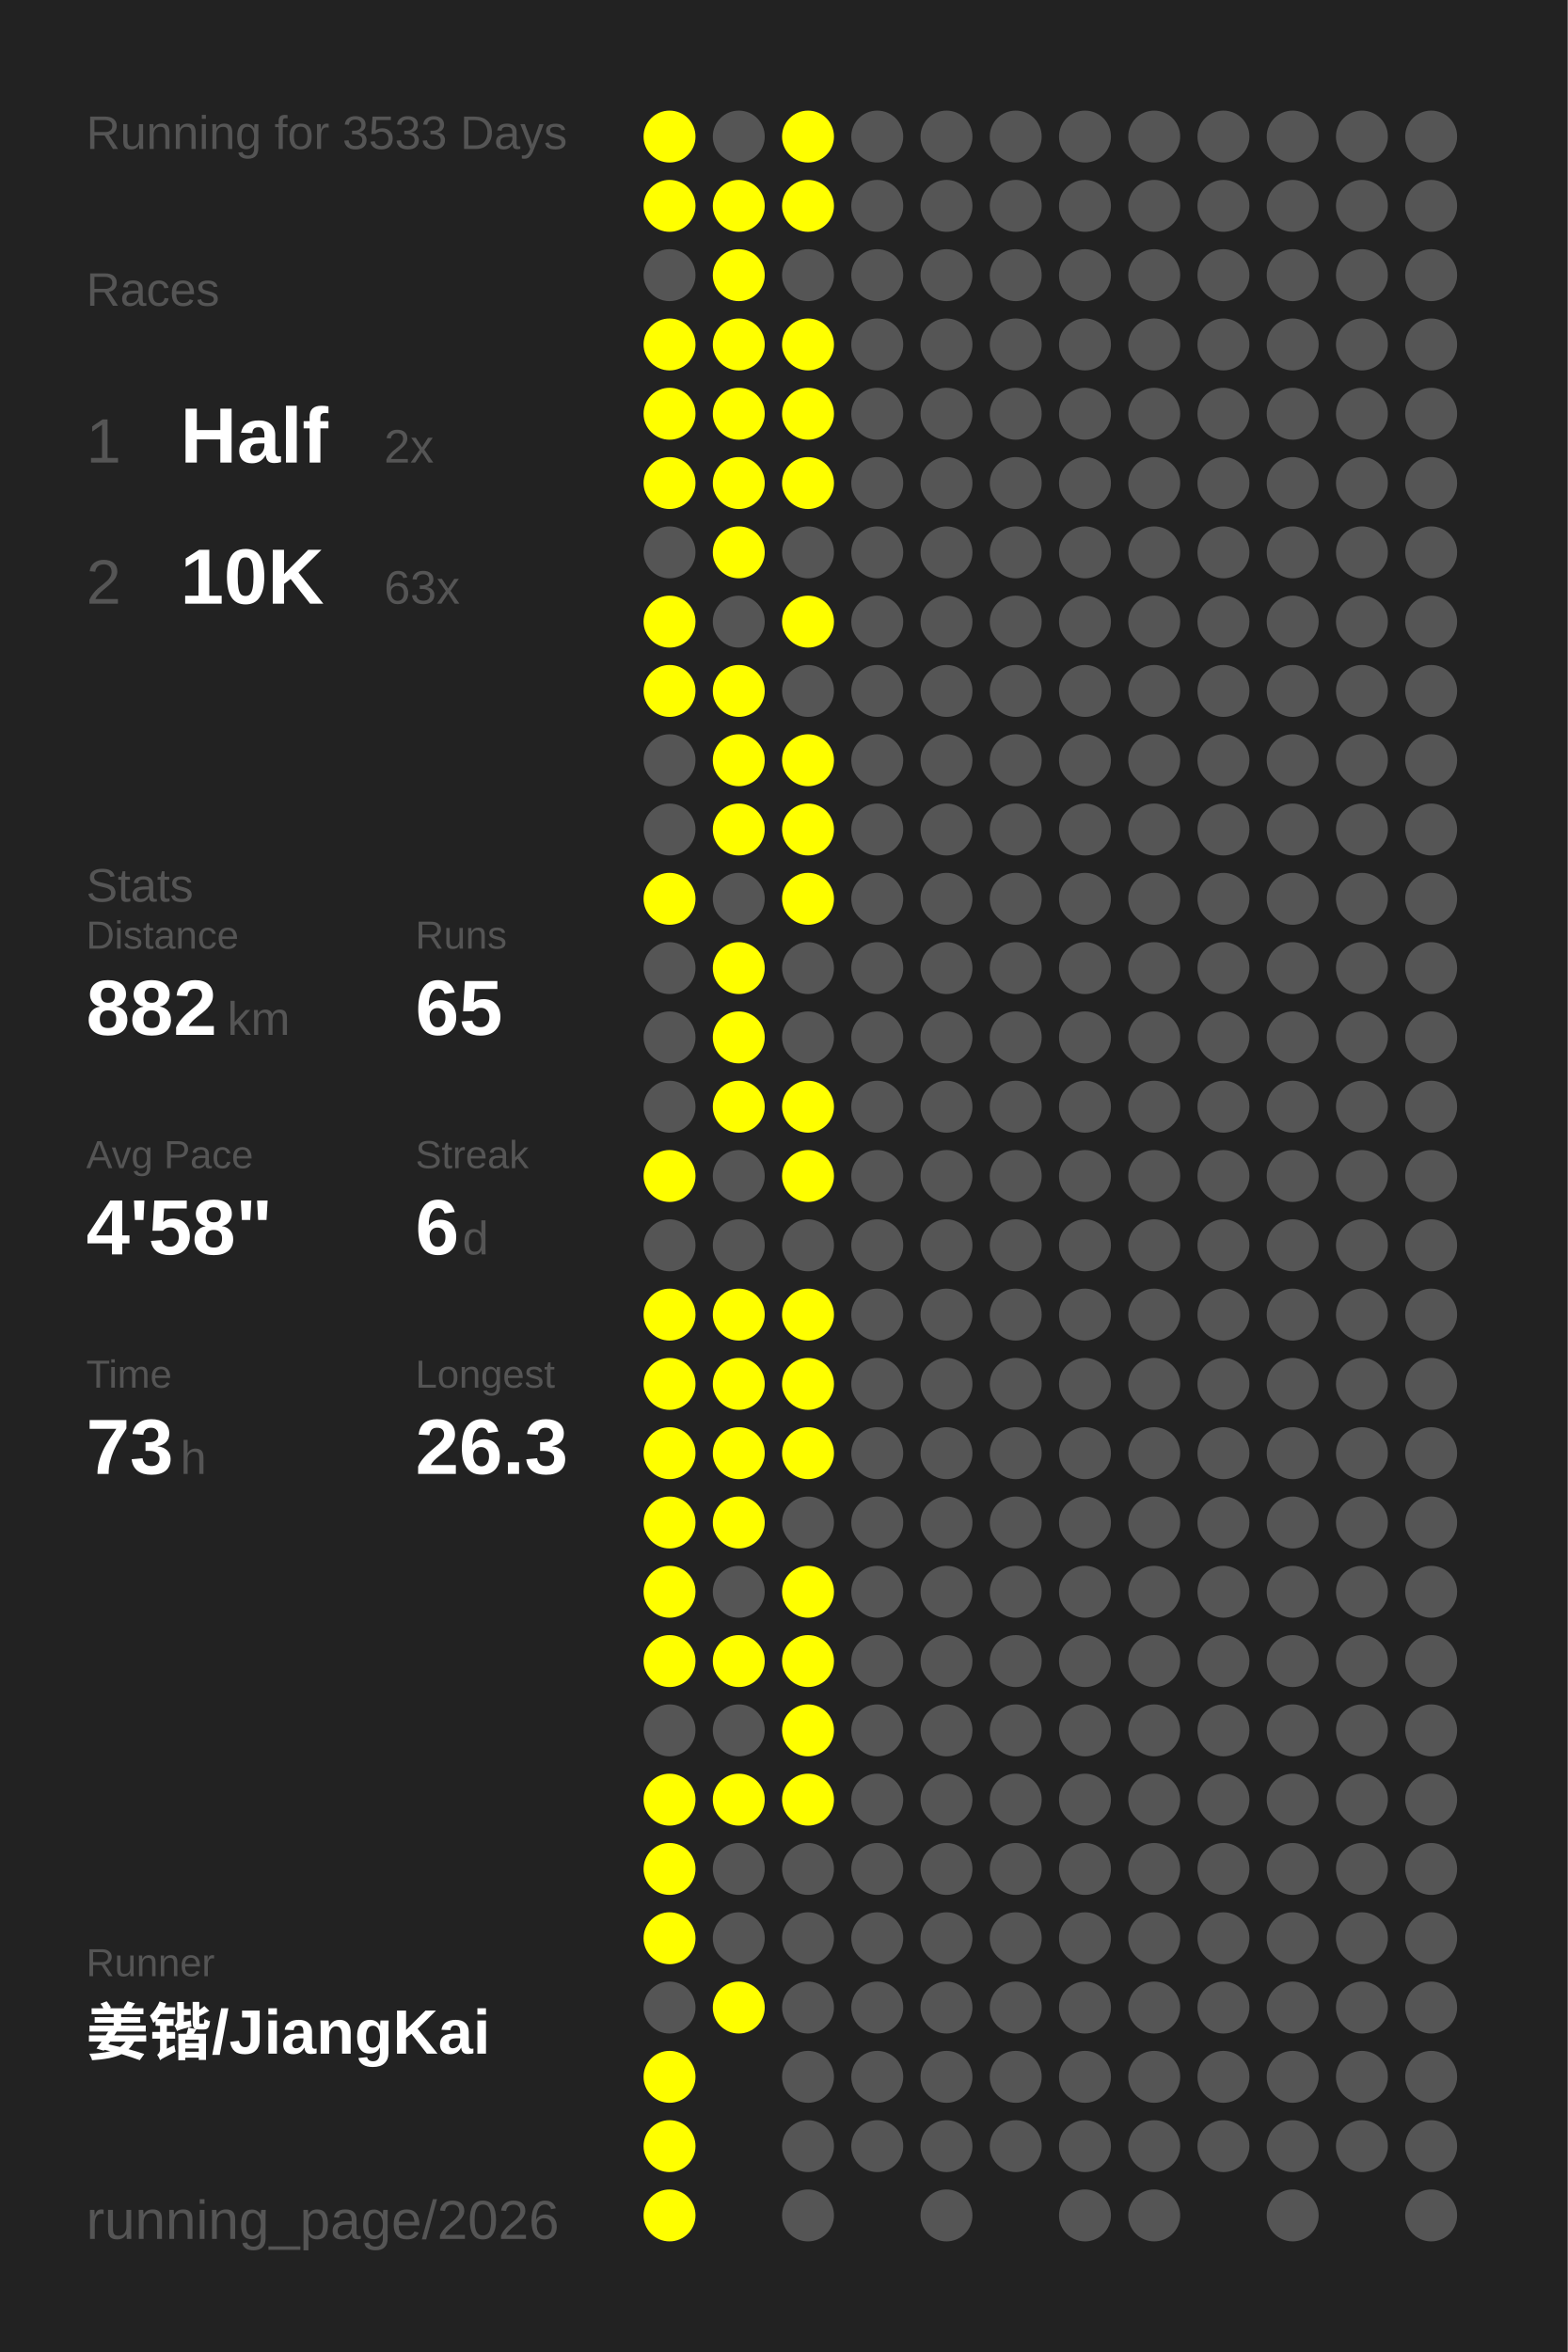
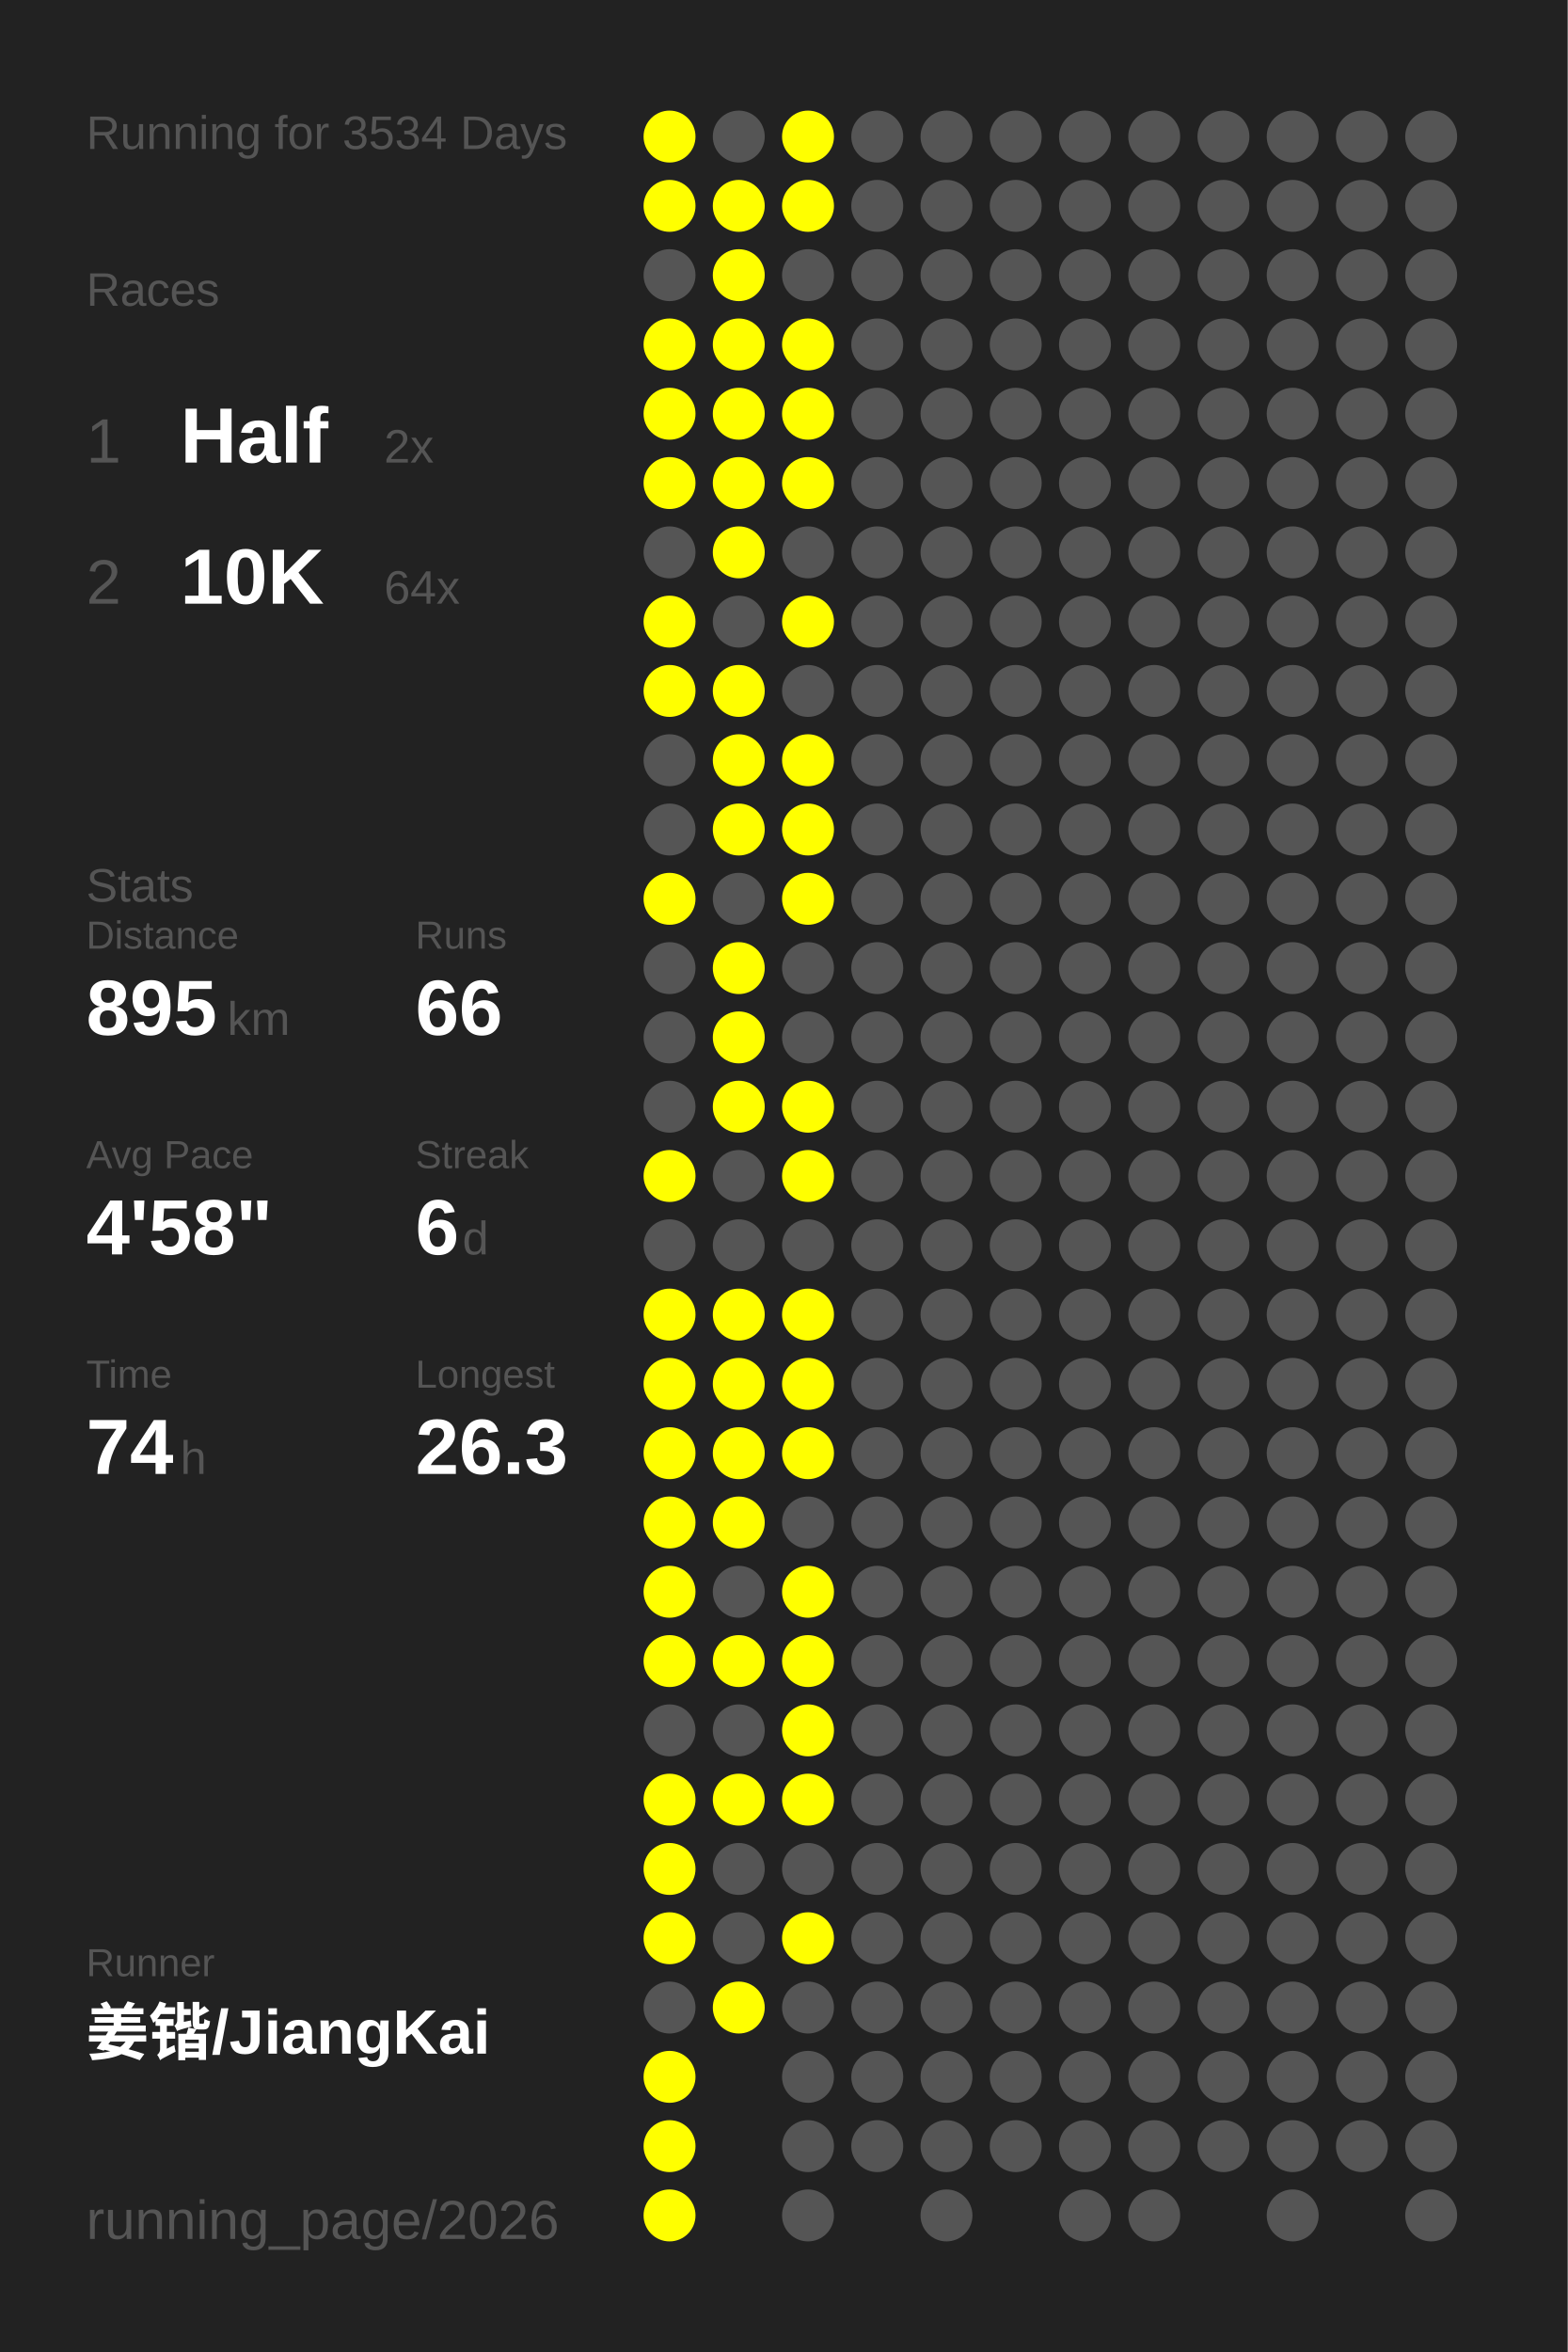
<svg xmlns="http://www.w3.org/2000/svg" baseProfile="full" height="300mm" version="1.1" viewBox="0,0,200,300" width="200mm">
  <defs />
  <rect fill="#222222" height="300" width="200" x="0" y="0" />
-   <text fill="#555555" style="font-size:6px; font-family:Arial;" x="11" y="19">Running for 3533 Days</text>
+   <text fill="#555555" style="font-size:6px; font-family:Arial;" x="11" y="19">Running for 3534 Days</text>
  <text fill="#555555" style="font-size:6px; font-family:Arial;" x="11" y="39">Races</text>
  <text fill="#555555" style="font-size:8px; font-family:Arial;" x="11" y="59">1</text>
  <text fill="#FFFFFF" style="font-size:10px; font-family:Arial; font-weight:bold;" x="23" y="59">Half</text>
  <text fill="#555555" style="font-size:6px; font-family:Arial;" x="49" y="59">2x</text>
  <text fill="#555555" style="font-size:8px; font-family:Arial;" x="11" y="77">2</text>
  <text fill="#FFFFFF" style="font-size:10px; font-family:Arial; font-weight:bold;" x="23" y="77">10K</text>
-   <text fill="#555555" style="font-size:6px; font-family:Arial;" x="49" y="77">63x</text>
+   <text fill="#555555" style="font-size:6px; font-family:Arial;" x="49" y="77">64x</text>
  <text fill="#555555" style="font-size:6px; font-family:Arial;" x="11" y="115">Stats</text>
  <text fill="#555555" style="font-size:5px; font-family:Arial;" x="11" y="121">Distance</text>
-   <text fill="#FFFFFF" style="font-size:10px; font-family:Arial; font-weight:bold;" x="11" y="132">882</text>
+   <text fill="#FFFFFF" style="font-size:10px; font-family:Arial; font-weight:bold;" x="11" y="132">895</text>
  <text fill="#555555" style="font-size:6px; font-family:Arial;" x="29" y="132">km</text>
  <text fill="#555555" style="font-size:5px; font-family:Arial;" x="53" y="121">Runs</text>
-   <text fill="#FFFFFF" style="font-size:10px; font-family:Arial; font-weight:bold;" x="53" y="132">65</text>
+   <text fill="#FFFFFF" style="font-size:10px; font-family:Arial; font-weight:bold;" x="53" y="132">66</text>
  <text fill="#555555" style="font-size:5px; font-family:Arial;" x="11" y="149">Avg Pace</text>
  <text fill="#FFFFFF" style="font-size:10px; font-family:Arial; font-weight:bold;" x="11" y="160">4'58"</text>
  <text fill="#555555" style="font-size:5px; font-family:Arial;" x="53" y="149">Streak</text>
  <text fill="#FFFFFF" style="font-size:10px; font-family:Arial; font-weight:bold;" x="53" y="160">6</text>
  <text fill="#555555" style="font-size:6px; font-family:Arial;" x="59" y="160">d</text>
  <text fill="#555555" style="font-size:5px; font-family:Arial;" x="11" y="177">Time</text>
-   <text fill="#FFFFFF" style="font-size:10px; font-family:Arial; font-weight:bold;" x="11" y="188">73</text>
+   <text fill="#FFFFFF" style="font-size:10px; font-family:Arial; font-weight:bold;" x="11" y="188">74</text>
  <text fill="#555555" style="font-size:6px; font-family:Arial;" x="23" y="188">h</text>
  <text fill="#555555" style="font-size:5px; font-family:Arial;" x="53" y="177">Longest</text>
  <text fill="#FFFFFF" style="font-size:10px; font-family:Arial; font-weight:bold;" x="53" y="188">26.3</text>
  <text fill="#555555" style="font-size:5px; font-family:Arial;" x="11" y="252.065">Runner</text>
  <text fill="#FFFFFF" style="font-size:8px; font-family:Arial; font-weight:bold;" x="11" y="262.065">姜锴/JiangKai</text>
  <text fill="#555555" style="font-size:7px; font-family:Arial;" x="11" y="285.581">running_page/2026</text>
  <circle cx="85.417" cy="17.419" fill="#FFFF00" r="3.312" />
  <circle cx="85.417" cy="26.258" fill="#FFFF00" r="3.312" />
  <circle cx="85.417" cy="35.097" fill="#555555" r="3.312" />
  <circle cx="85.417" cy="43.935" fill="#FFFF00" r="3.312" />
  <circle cx="85.417" cy="52.774" fill="#FFFF00" r="3.312" />
  <circle cx="85.417" cy="61.613" fill="#FFFF00" r="3.312" />
  <circle cx="85.417" cy="70.452" fill="#555555" r="3.312" />
  <circle cx="85.417" cy="79.29" fill="#FFFF00" r="3.312" />
  <circle cx="85.417" cy="88.129" fill="#FFFF00" r="3.312" />
  <circle cx="85.417" cy="96.968" fill="#555555" r="3.312" />
  <circle cx="85.417" cy="105.806" fill="#555555" r="3.312" />
  <circle cx="85.417" cy="114.645" fill="#FFFF00" r="3.312" />
  <circle cx="85.417" cy="123.484" fill="#555555" r="3.312" />
  <circle cx="85.417" cy="132.323" fill="#555555" r="3.312" />
  <circle cx="85.417" cy="141.161" fill="#555555" r="3.312" />
  <circle cx="85.417" cy="150" fill="#FFFF00" r="3.312" />
  <circle cx="85.417" cy="158.839" fill="#555555" r="3.312" />
  <circle cx="85.417" cy="167.677" fill="#FFFF00" r="3.312" />
  <circle cx="85.417" cy="176.516" fill="#FFFF00" r="3.312" />
  <circle cx="85.417" cy="185.355" fill="#FFFF00" r="3.312" />
  <circle cx="85.417" cy="194.194" fill="#FFFF00" r="3.312" />
  <circle cx="85.417" cy="203.032" fill="#FFFF00" r="3.312" />
  <circle cx="85.417" cy="211.871" fill="#FFFF00" r="3.312" />
  <circle cx="85.417" cy="220.71" fill="#555555" r="3.312" />
  <circle cx="85.417" cy="229.548" fill="#FFFF00" r="3.312" />
  <circle cx="85.417" cy="238.387" fill="#FFFF00" r="3.312" />
  <circle cx="85.417" cy="247.226" fill="#FFFF00" r="3.312" />
  <circle cx="85.417" cy="256.065" fill="#555555" r="3.312" />
  <circle cx="85.417" cy="264.903" fill="#FFFF00" r="3.312" />
  <circle cx="85.417" cy="273.742" fill="#FFFF00" r="3.312" />
  <circle cx="85.417" cy="282.581" fill="#FFFF00" r="3.312" />
  <circle cx="94.25" cy="17.419" fill="#555555" r="3.312" />
  <circle cx="94.25" cy="26.258" fill="#FFFF00" r="3.312" />
  <circle cx="94.25" cy="35.097" fill="#FFFF00" r="3.312" />
  <circle cx="94.25" cy="43.935" fill="#FFFF00" r="3.312" />
  <circle cx="94.25" cy="52.774" fill="#FFFF00" r="3.312" />
  <circle cx="94.25" cy="61.613" fill="#FFFF00" r="3.312" />
  <circle cx="94.25" cy="70.452" fill="#FFFF00" r="3.312" />
  <circle cx="94.25" cy="79.29" fill="#555555" r="3.312" />
  <circle cx="94.25" cy="88.129" fill="#FFFF00" r="3.312" />
  <circle cx="94.25" cy="96.968" fill="#FFFF00" r="3.312" />
  <circle cx="94.25" cy="105.806" fill="#FFFF00" r="3.312" />
  <circle cx="94.25" cy="114.645" fill="#555555" r="3.312" />
  <circle cx="94.25" cy="123.484" fill="#FFFF00" r="3.312" />
  <circle cx="94.25" cy="132.323" fill="#FFFF00" r="3.312" />
  <circle cx="94.25" cy="141.161" fill="#FFFF00" r="3.312" />
  <circle cx="94.25" cy="150" fill="#555555" r="3.312" />
  <circle cx="94.25" cy="158.839" fill="#555555" r="3.312" />
  <circle cx="94.25" cy="167.677" fill="#FFFF00" r="3.312" />
  <circle cx="94.25" cy="176.516" fill="#FFFF00" r="3.312" />
  <circle cx="94.25" cy="185.355" fill="#FFFF00" r="3.312" />
  <circle cx="94.25" cy="194.194" fill="#FFFF00" r="3.312" />
  <circle cx="94.25" cy="203.032" fill="#555555" r="3.312" />
  <circle cx="94.25" cy="211.871" fill="#FFFF00" r="3.312" />
  <circle cx="94.25" cy="220.71" fill="#555555" r="3.312" />
  <circle cx="94.25" cy="229.548" fill="#FFFF00" r="3.312" />
  <circle cx="94.25" cy="238.387" fill="#555555" r="3.312" />
  <circle cx="94.25" cy="247.226" fill="#555555" r="3.312" />
  <circle cx="94.25" cy="256.065" fill="#FFFF00" r="3.312" />
  <circle cx="103.083" cy="17.419" fill="#FFFF00" r="3.312" />
  <circle cx="103.083" cy="26.258" fill="#FFFF00" r="3.312" />
  <circle cx="103.083" cy="35.097" fill="#555555" r="3.312" />
  <circle cx="103.083" cy="43.935" fill="#FFFF00" r="3.312" />
  <circle cx="103.083" cy="52.774" fill="#FFFF00" r="3.312" />
  <circle cx="103.083" cy="61.613" fill="#FFFF00" r="3.312" />
  <circle cx="103.083" cy="70.452" fill="#555555" r="3.312" />
  <circle cx="103.083" cy="79.29" fill="#FFFF00" r="3.312" />
  <circle cx="103.083" cy="88.129" fill="#555555" r="3.312" />
  <circle cx="103.083" cy="96.968" fill="#FFFF00" r="3.312" />
  <circle cx="103.083" cy="105.806" fill="#FFFF00" r="3.312" />
  <circle cx="103.083" cy="114.645" fill="#FFFF00" r="3.312" />
  <circle cx="103.083" cy="123.484" fill="#555555" r="3.312" />
  <circle cx="103.083" cy="132.323" fill="#555555" r="3.312" />
  <circle cx="103.083" cy="141.161" fill="#FFFF00" r="3.312" />
  <circle cx="103.083" cy="150" fill="#FFFF00" r="3.312" />
  <circle cx="103.083" cy="158.839" fill="#555555" r="3.312" />
  <circle cx="103.083" cy="167.677" fill="#FFFF00" r="3.312" />
  <circle cx="103.083" cy="176.516" fill="#FFFF00" r="3.312" />
  <circle cx="103.083" cy="185.355" fill="#FFFF00" r="3.312" />
  <circle cx="103.083" cy="194.194" fill="#555555" r="3.312" />
  <circle cx="103.083" cy="203.032" fill="#FFFF00" r="3.312" />
  <circle cx="103.083" cy="211.871" fill="#FFFF00" r="3.312" />
  <circle cx="103.083" cy="220.71" fill="#FFFF00" r="3.312" />
  <circle cx="103.083" cy="229.548" fill="#FFFF00" r="3.312" />
  <circle cx="103.083" cy="238.387" fill="#555555" r="3.312" />
-   <circle cx="103.083" cy="247.226" fill="#555555" r="3.312" />
+   <circle cx="103.083" cy="247.226" fill="#FFFF00" r="3.312" />
  <circle cx="103.083" cy="256.065" fill="#555555" r="3.312" />
  <circle cx="103.083" cy="264.903" fill="#555555" r="3.312" />
  <circle cx="103.083" cy="273.742" fill="#555555" r="3.312" />
  <circle cx="103.083" cy="282.581" fill="#555555" r="3.312" />
  <circle cx="111.917" cy="17.419" fill="#555555" r="3.312" />
  <circle cx="111.917" cy="26.258" fill="#555555" r="3.312" />
  <circle cx="111.917" cy="35.097" fill="#555555" r="3.312" />
  <circle cx="111.917" cy="43.935" fill="#555555" r="3.312" />
  <circle cx="111.917" cy="52.774" fill="#555555" r="3.312" />
  <circle cx="111.917" cy="61.613" fill="#555555" r="3.312" />
  <circle cx="111.917" cy="70.452" fill="#555555" r="3.312" />
  <circle cx="111.917" cy="79.29" fill="#555555" r="3.312" />
  <circle cx="111.917" cy="88.129" fill="#555555" r="3.312" />
  <circle cx="111.917" cy="96.968" fill="#555555" r="3.312" />
  <circle cx="111.917" cy="105.806" fill="#555555" r="3.312" />
  <circle cx="111.917" cy="114.645" fill="#555555" r="3.312" />
  <circle cx="111.917" cy="123.484" fill="#555555" r="3.312" />
  <circle cx="111.917" cy="132.323" fill="#555555" r="3.312" />
  <circle cx="111.917" cy="141.161" fill="#555555" r="3.312" />
  <circle cx="111.917" cy="150" fill="#555555" r="3.312" />
  <circle cx="111.917" cy="158.839" fill="#555555" r="3.312" />
  <circle cx="111.917" cy="167.677" fill="#555555" r="3.312" />
  <circle cx="111.917" cy="176.516" fill="#555555" r="3.312" />
  <circle cx="111.917" cy="185.355" fill="#555555" r="3.312" />
  <circle cx="111.917" cy="194.194" fill="#555555" r="3.312" />
  <circle cx="111.917" cy="203.032" fill="#555555" r="3.312" />
  <circle cx="111.917" cy="211.871" fill="#555555" r="3.312" />
  <circle cx="111.917" cy="220.71" fill="#555555" r="3.312" />
  <circle cx="111.917" cy="229.548" fill="#555555" r="3.312" />
  <circle cx="111.917" cy="238.387" fill="#555555" r="3.312" />
  <circle cx="111.917" cy="247.226" fill="#555555" r="3.312" />
  <circle cx="111.917" cy="256.065" fill="#555555" r="3.312" />
  <circle cx="111.917" cy="264.903" fill="#555555" r="3.312" />
  <circle cx="111.917" cy="273.742" fill="#555555" r="3.312" />
  <circle cx="120.75" cy="17.419" fill="#555555" r="3.312" />
  <circle cx="120.75" cy="26.258" fill="#555555" r="3.312" />
  <circle cx="120.75" cy="35.097" fill="#555555" r="3.312" />
  <circle cx="120.75" cy="43.935" fill="#555555" r="3.312" />
  <circle cx="120.75" cy="52.774" fill="#555555" r="3.312" />
  <circle cx="120.75" cy="61.613" fill="#555555" r="3.312" />
  <circle cx="120.75" cy="70.452" fill="#555555" r="3.312" />
  <circle cx="120.75" cy="79.29" fill="#555555" r="3.312" />
  <circle cx="120.75" cy="88.129" fill="#555555" r="3.312" />
  <circle cx="120.75" cy="96.968" fill="#555555" r="3.312" />
  <circle cx="120.75" cy="105.806" fill="#555555" r="3.312" />
  <circle cx="120.75" cy="114.645" fill="#555555" r="3.312" />
  <circle cx="120.75" cy="123.484" fill="#555555" r="3.312" />
  <circle cx="120.75" cy="132.323" fill="#555555" r="3.312" />
  <circle cx="120.75" cy="141.161" fill="#555555" r="3.312" />
  <circle cx="120.75" cy="150" fill="#555555" r="3.312" />
  <circle cx="120.75" cy="158.839" fill="#555555" r="3.312" />
  <circle cx="120.75" cy="167.677" fill="#555555" r="3.312" />
  <circle cx="120.75" cy="176.516" fill="#555555" r="3.312" />
  <circle cx="120.75" cy="185.355" fill="#555555" r="3.312" />
  <circle cx="120.75" cy="194.194" fill="#555555" r="3.312" />
  <circle cx="120.75" cy="203.032" fill="#555555" r="3.312" />
  <circle cx="120.75" cy="211.871" fill="#555555" r="3.312" />
  <circle cx="120.75" cy="220.71" fill="#555555" r="3.312" />
  <circle cx="120.75" cy="229.548" fill="#555555" r="3.312" />
  <circle cx="120.75" cy="238.387" fill="#555555" r="3.312" />
  <circle cx="120.75" cy="247.226" fill="#555555" r="3.312" />
  <circle cx="120.75" cy="256.065" fill="#555555" r="3.312" />
  <circle cx="120.75" cy="264.903" fill="#555555" r="3.312" />
  <circle cx="120.75" cy="273.742" fill="#555555" r="3.312" />
  <circle cx="120.75" cy="282.581" fill="#555555" r="3.312" />
  <circle cx="129.583" cy="17.419" fill="#555555" r="3.312" />
  <circle cx="129.583" cy="26.258" fill="#555555" r="3.312" />
  <circle cx="129.583" cy="35.097" fill="#555555" r="3.312" />
  <circle cx="129.583" cy="43.935" fill="#555555" r="3.312" />
  <circle cx="129.583" cy="52.774" fill="#555555" r="3.312" />
  <circle cx="129.583" cy="61.613" fill="#555555" r="3.312" />
  <circle cx="129.583" cy="70.452" fill="#555555" r="3.312" />
  <circle cx="129.583" cy="79.29" fill="#555555" r="3.312" />
  <circle cx="129.583" cy="88.129" fill="#555555" r="3.312" />
  <circle cx="129.583" cy="96.968" fill="#555555" r="3.312" />
  <circle cx="129.583" cy="105.806" fill="#555555" r="3.312" />
  <circle cx="129.583" cy="114.645" fill="#555555" r="3.312" />
  <circle cx="129.583" cy="123.484" fill="#555555" r="3.312" />
  <circle cx="129.583" cy="132.323" fill="#555555" r="3.312" />
  <circle cx="129.583" cy="141.161" fill="#555555" r="3.312" />
  <circle cx="129.583" cy="150" fill="#555555" r="3.312" />
  <circle cx="129.583" cy="158.839" fill="#555555" r="3.312" />
  <circle cx="129.583" cy="167.677" fill="#555555" r="3.312" />
  <circle cx="129.583" cy="176.516" fill="#555555" r="3.312" />
  <circle cx="129.583" cy="185.355" fill="#555555" r="3.312" />
  <circle cx="129.583" cy="194.194" fill="#555555" r="3.312" />
  <circle cx="129.583" cy="203.032" fill="#555555" r="3.312" />
  <circle cx="129.583" cy="211.871" fill="#555555" r="3.312" />
  <circle cx="129.583" cy="220.71" fill="#555555" r="3.312" />
  <circle cx="129.583" cy="229.548" fill="#555555" r="3.312" />
  <circle cx="129.583" cy="238.387" fill="#555555" r="3.312" />
  <circle cx="129.583" cy="247.226" fill="#555555" r="3.312" />
  <circle cx="129.583" cy="256.065" fill="#555555" r="3.312" />
  <circle cx="129.583" cy="264.903" fill="#555555" r="3.312" />
  <circle cx="129.583" cy="273.742" fill="#555555" r="3.312" />
  <circle cx="138.417" cy="17.419" fill="#555555" r="3.312" />
  <circle cx="138.417" cy="26.258" fill="#555555" r="3.312" />
  <circle cx="138.417" cy="35.097" fill="#555555" r="3.312" />
  <circle cx="138.417" cy="43.935" fill="#555555" r="3.312" />
  <circle cx="138.417" cy="52.774" fill="#555555" r="3.312" />
  <circle cx="138.417" cy="61.613" fill="#555555" r="3.312" />
  <circle cx="138.417" cy="70.452" fill="#555555" r="3.312" />
  <circle cx="138.417" cy="79.29" fill="#555555" r="3.312" />
  <circle cx="138.417" cy="88.129" fill="#555555" r="3.312" />
  <circle cx="138.417" cy="96.968" fill="#555555" r="3.312" />
  <circle cx="138.417" cy="105.806" fill="#555555" r="3.312" />
  <circle cx="138.417" cy="114.645" fill="#555555" r="3.312" />
  <circle cx="138.417" cy="123.484" fill="#555555" r="3.312" />
  <circle cx="138.417" cy="132.323" fill="#555555" r="3.312" />
  <circle cx="138.417" cy="141.161" fill="#555555" r="3.312" />
  <circle cx="138.417" cy="150" fill="#555555" r="3.312" />
  <circle cx="138.417" cy="158.839" fill="#555555" r="3.312" />
  <circle cx="138.417" cy="167.677" fill="#555555" r="3.312" />
  <circle cx="138.417" cy="176.516" fill="#555555" r="3.312" />
  <circle cx="138.417" cy="185.355" fill="#555555" r="3.312" />
  <circle cx="138.417" cy="194.194" fill="#555555" r="3.312" />
  <circle cx="138.417" cy="203.032" fill="#555555" r="3.312" />
  <circle cx="138.417" cy="211.871" fill="#555555" r="3.312" />
  <circle cx="138.417" cy="220.71" fill="#555555" r="3.312" />
  <circle cx="138.417" cy="229.548" fill="#555555" r="3.312" />
  <circle cx="138.417" cy="238.387" fill="#555555" r="3.312" />
  <circle cx="138.417" cy="247.226" fill="#555555" r="3.312" />
  <circle cx="138.417" cy="256.065" fill="#555555" r="3.312" />
  <circle cx="138.417" cy="264.903" fill="#555555" r="3.312" />
  <circle cx="138.417" cy="273.742" fill="#555555" r="3.312" />
  <circle cx="138.417" cy="282.581" fill="#555555" r="3.312" />
  <circle cx="147.25" cy="17.419" fill="#555555" r="3.312" />
  <circle cx="147.25" cy="26.258" fill="#555555" r="3.312" />
  <circle cx="147.25" cy="35.097" fill="#555555" r="3.312" />
  <circle cx="147.25" cy="43.935" fill="#555555" r="3.312" />
  <circle cx="147.25" cy="52.774" fill="#555555" r="3.312" />
  <circle cx="147.25" cy="61.613" fill="#555555" r="3.312" />
  <circle cx="147.25" cy="70.452" fill="#555555" r="3.312" />
  <circle cx="147.25" cy="79.29" fill="#555555" r="3.312" />
  <circle cx="147.25" cy="88.129" fill="#555555" r="3.312" />
  <circle cx="147.25" cy="96.968" fill="#555555" r="3.312" />
  <circle cx="147.25" cy="105.806" fill="#555555" r="3.312" />
  <circle cx="147.25" cy="114.645" fill="#555555" r="3.312" />
  <circle cx="147.25" cy="123.484" fill="#555555" r="3.312" />
  <circle cx="147.25" cy="132.323" fill="#555555" r="3.312" />
  <circle cx="147.25" cy="141.161" fill="#555555" r="3.312" />
  <circle cx="147.25" cy="150" fill="#555555" r="3.312" />
  <circle cx="147.25" cy="158.839" fill="#555555" r="3.312" />
  <circle cx="147.25" cy="167.677" fill="#555555" r="3.312" />
  <circle cx="147.25" cy="176.516" fill="#555555" r="3.312" />
  <circle cx="147.25" cy="185.355" fill="#555555" r="3.312" />
  <circle cx="147.25" cy="194.194" fill="#555555" r="3.312" />
  <circle cx="147.25" cy="203.032" fill="#555555" r="3.312" />
  <circle cx="147.25" cy="211.871" fill="#555555" r="3.312" />
  <circle cx="147.25" cy="220.71" fill="#555555" r="3.312" />
  <circle cx="147.25" cy="229.548" fill="#555555" r="3.312" />
  <circle cx="147.25" cy="238.387" fill="#555555" r="3.312" />
  <circle cx="147.25" cy="247.226" fill="#555555" r="3.312" />
  <circle cx="147.25" cy="256.065" fill="#555555" r="3.312" />
  <circle cx="147.25" cy="264.903" fill="#555555" r="3.312" />
  <circle cx="147.25" cy="273.742" fill="#555555" r="3.312" />
  <circle cx="147.25" cy="282.581" fill="#555555" r="3.312" />
  <circle cx="156.083" cy="17.419" fill="#555555" r="3.312" />
  <circle cx="156.083" cy="26.258" fill="#555555" r="3.312" />
  <circle cx="156.083" cy="35.097" fill="#555555" r="3.312" />
  <circle cx="156.083" cy="43.935" fill="#555555" r="3.312" />
  <circle cx="156.083" cy="52.774" fill="#555555" r="3.312" />
  <circle cx="156.083" cy="61.613" fill="#555555" r="3.312" />
  <circle cx="156.083" cy="70.452" fill="#555555" r="3.312" />
  <circle cx="156.083" cy="79.29" fill="#555555" r="3.312" />
  <circle cx="156.083" cy="88.129" fill="#555555" r="3.312" />
  <circle cx="156.083" cy="96.968" fill="#555555" r="3.312" />
  <circle cx="156.083" cy="105.806" fill="#555555" r="3.312" />
  <circle cx="156.083" cy="114.645" fill="#555555" r="3.312" />
  <circle cx="156.083" cy="123.484" fill="#555555" r="3.312" />
  <circle cx="156.083" cy="132.323" fill="#555555" r="3.312" />
  <circle cx="156.083" cy="141.161" fill="#555555" r="3.312" />
  <circle cx="156.083" cy="150" fill="#555555" r="3.312" />
  <circle cx="156.083" cy="158.839" fill="#555555" r="3.312" />
  <circle cx="156.083" cy="167.677" fill="#555555" r="3.312" />
  <circle cx="156.083" cy="176.516" fill="#555555" r="3.312" />
  <circle cx="156.083" cy="185.355" fill="#555555" r="3.312" />
  <circle cx="156.083" cy="194.194" fill="#555555" r="3.312" />
  <circle cx="156.083" cy="203.032" fill="#555555" r="3.312" />
  <circle cx="156.083" cy="211.871" fill="#555555" r="3.312" />
  <circle cx="156.083" cy="220.71" fill="#555555" r="3.312" />
  <circle cx="156.083" cy="229.548" fill="#555555" r="3.312" />
  <circle cx="156.083" cy="238.387" fill="#555555" r="3.312" />
  <circle cx="156.083" cy="247.226" fill="#555555" r="3.312" />
  <circle cx="156.083" cy="256.065" fill="#555555" r="3.312" />
  <circle cx="156.083" cy="264.903" fill="#555555" r="3.312" />
  <circle cx="156.083" cy="273.742" fill="#555555" r="3.312" />
  <circle cx="164.917" cy="17.419" fill="#555555" r="3.312" />
  <circle cx="164.917" cy="26.258" fill="#555555" r="3.312" />
  <circle cx="164.917" cy="35.097" fill="#555555" r="3.312" />
  <circle cx="164.917" cy="43.935" fill="#555555" r="3.312" />
  <circle cx="164.917" cy="52.774" fill="#555555" r="3.312" />
  <circle cx="164.917" cy="61.613" fill="#555555" r="3.312" />
  <circle cx="164.917" cy="70.452" fill="#555555" r="3.312" />
  <circle cx="164.917" cy="79.29" fill="#555555" r="3.312" />
  <circle cx="164.917" cy="88.129" fill="#555555" r="3.312" />
  <circle cx="164.917" cy="96.968" fill="#555555" r="3.312" />
  <circle cx="164.917" cy="105.806" fill="#555555" r="3.312" />
  <circle cx="164.917" cy="114.645" fill="#555555" r="3.312" />
  <circle cx="164.917" cy="123.484" fill="#555555" r="3.312" />
  <circle cx="164.917" cy="132.323" fill="#555555" r="3.312" />
  <circle cx="164.917" cy="141.161" fill="#555555" r="3.312" />
  <circle cx="164.917" cy="150" fill="#555555" r="3.312" />
  <circle cx="164.917" cy="158.839" fill="#555555" r="3.312" />
  <circle cx="164.917" cy="167.677" fill="#555555" r="3.312" />
  <circle cx="164.917" cy="176.516" fill="#555555" r="3.312" />
  <circle cx="164.917" cy="185.355" fill="#555555" r="3.312" />
  <circle cx="164.917" cy="194.194" fill="#555555" r="3.312" />
  <circle cx="164.917" cy="203.032" fill="#555555" r="3.312" />
  <circle cx="164.917" cy="211.871" fill="#555555" r="3.312" />
  <circle cx="164.917" cy="220.71" fill="#555555" r="3.312" />
  <circle cx="164.917" cy="229.548" fill="#555555" r="3.312" />
  <circle cx="164.917" cy="238.387" fill="#555555" r="3.312" />
  <circle cx="164.917" cy="247.226" fill="#555555" r="3.312" />
  <circle cx="164.917" cy="256.065" fill="#555555" r="3.312" />
  <circle cx="164.917" cy="264.903" fill="#555555" r="3.312" />
  <circle cx="164.917" cy="273.742" fill="#555555" r="3.312" />
  <circle cx="164.917" cy="282.581" fill="#555555" r="3.312" />
  <circle cx="173.75" cy="17.419" fill="#555555" r="3.312" />
  <circle cx="173.75" cy="26.258" fill="#555555" r="3.312" />
  <circle cx="173.75" cy="35.097" fill="#555555" r="3.312" />
  <circle cx="173.75" cy="43.935" fill="#555555" r="3.312" />
  <circle cx="173.75" cy="52.774" fill="#555555" r="3.312" />
  <circle cx="173.75" cy="61.613" fill="#555555" r="3.312" />
  <circle cx="173.75" cy="70.452" fill="#555555" r="3.312" />
  <circle cx="173.75" cy="79.29" fill="#555555" r="3.312" />
  <circle cx="173.75" cy="88.129" fill="#555555" r="3.312" />
  <circle cx="173.75" cy="96.968" fill="#555555" r="3.312" />
  <circle cx="173.75" cy="105.806" fill="#555555" r="3.312" />
  <circle cx="173.75" cy="114.645" fill="#555555" r="3.312" />
  <circle cx="173.75" cy="123.484" fill="#555555" r="3.312" />
  <circle cx="173.75" cy="132.323" fill="#555555" r="3.312" />
  <circle cx="173.75" cy="141.161" fill="#555555" r="3.312" />
  <circle cx="173.75" cy="150" fill="#555555" r="3.312" />
  <circle cx="173.75" cy="158.839" fill="#555555" r="3.312" />
  <circle cx="173.75" cy="167.677" fill="#555555" r="3.312" />
  <circle cx="173.75" cy="176.516" fill="#555555" r="3.312" />
  <circle cx="173.75" cy="185.355" fill="#555555" r="3.312" />
  <circle cx="173.75" cy="194.194" fill="#555555" r="3.312" />
  <circle cx="173.75" cy="203.032" fill="#555555" r="3.312" />
  <circle cx="173.75" cy="211.871" fill="#555555" r="3.312" />
  <circle cx="173.75" cy="220.71" fill="#555555" r="3.312" />
  <circle cx="173.75" cy="229.548" fill="#555555" r="3.312" />
  <circle cx="173.75" cy="238.387" fill="#555555" r="3.312" />
  <circle cx="173.75" cy="247.226" fill="#555555" r="3.312" />
  <circle cx="173.75" cy="256.065" fill="#555555" r="3.312" />
  <circle cx="173.75" cy="264.903" fill="#555555" r="3.312" />
  <circle cx="173.75" cy="273.742" fill="#555555" r="3.312" />
  <circle cx="182.583" cy="17.419" fill="#555555" r="3.312" />
  <circle cx="182.583" cy="26.258" fill="#555555" r="3.312" />
  <circle cx="182.583" cy="35.097" fill="#555555" r="3.312" />
  <circle cx="182.583" cy="43.935" fill="#555555" r="3.312" />
  <circle cx="182.583" cy="52.774" fill="#555555" r="3.312" />
  <circle cx="182.583" cy="61.613" fill="#555555" r="3.312" />
  <circle cx="182.583" cy="70.452" fill="#555555" r="3.312" />
  <circle cx="182.583" cy="79.29" fill="#555555" r="3.312" />
  <circle cx="182.583" cy="88.129" fill="#555555" r="3.312" />
  <circle cx="182.583" cy="96.968" fill="#555555" r="3.312" />
  <circle cx="182.583" cy="105.806" fill="#555555" r="3.312" />
  <circle cx="182.583" cy="114.645" fill="#555555" r="3.312" />
  <circle cx="182.583" cy="123.484" fill="#555555" r="3.312" />
  <circle cx="182.583" cy="132.323" fill="#555555" r="3.312" />
  <circle cx="182.583" cy="141.161" fill="#555555" r="3.312" />
  <circle cx="182.583" cy="150" fill="#555555" r="3.312" />
  <circle cx="182.583" cy="158.839" fill="#555555" r="3.312" />
  <circle cx="182.583" cy="167.677" fill="#555555" r="3.312" />
  <circle cx="182.583" cy="176.516" fill="#555555" r="3.312" />
  <circle cx="182.583" cy="185.355" fill="#555555" r="3.312" />
  <circle cx="182.583" cy="194.194" fill="#555555" r="3.312" />
  <circle cx="182.583" cy="203.032" fill="#555555" r="3.312" />
  <circle cx="182.583" cy="211.871" fill="#555555" r="3.312" />
  <circle cx="182.583" cy="220.71" fill="#555555" r="3.312" />
  <circle cx="182.583" cy="229.548" fill="#555555" r="3.312" />
  <circle cx="182.583" cy="238.387" fill="#555555" r="3.312" />
  <circle cx="182.583" cy="247.226" fill="#555555" r="3.312" />
  <circle cx="182.583" cy="256.065" fill="#555555" r="3.312" />
  <circle cx="182.583" cy="264.903" fill="#555555" r="3.312" />
  <circle cx="182.583" cy="273.742" fill="#555555" r="3.312" />
  <circle cx="182.583" cy="282.581" fill="#555555" r="3.312" />
</svg>
